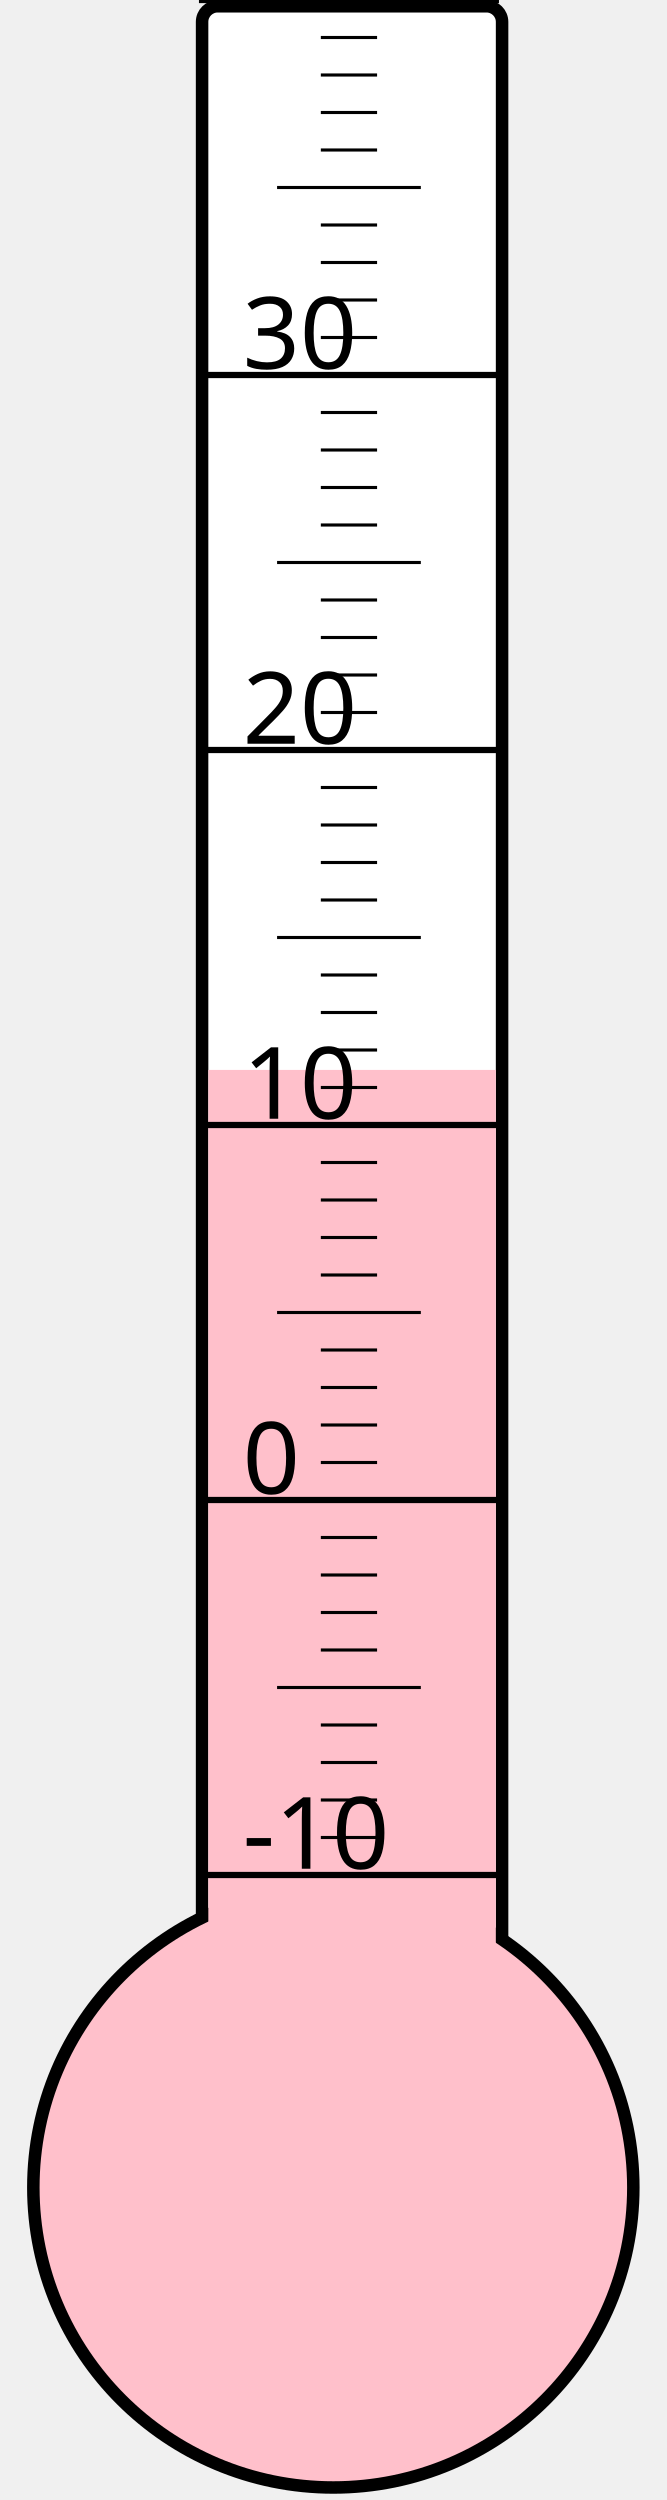
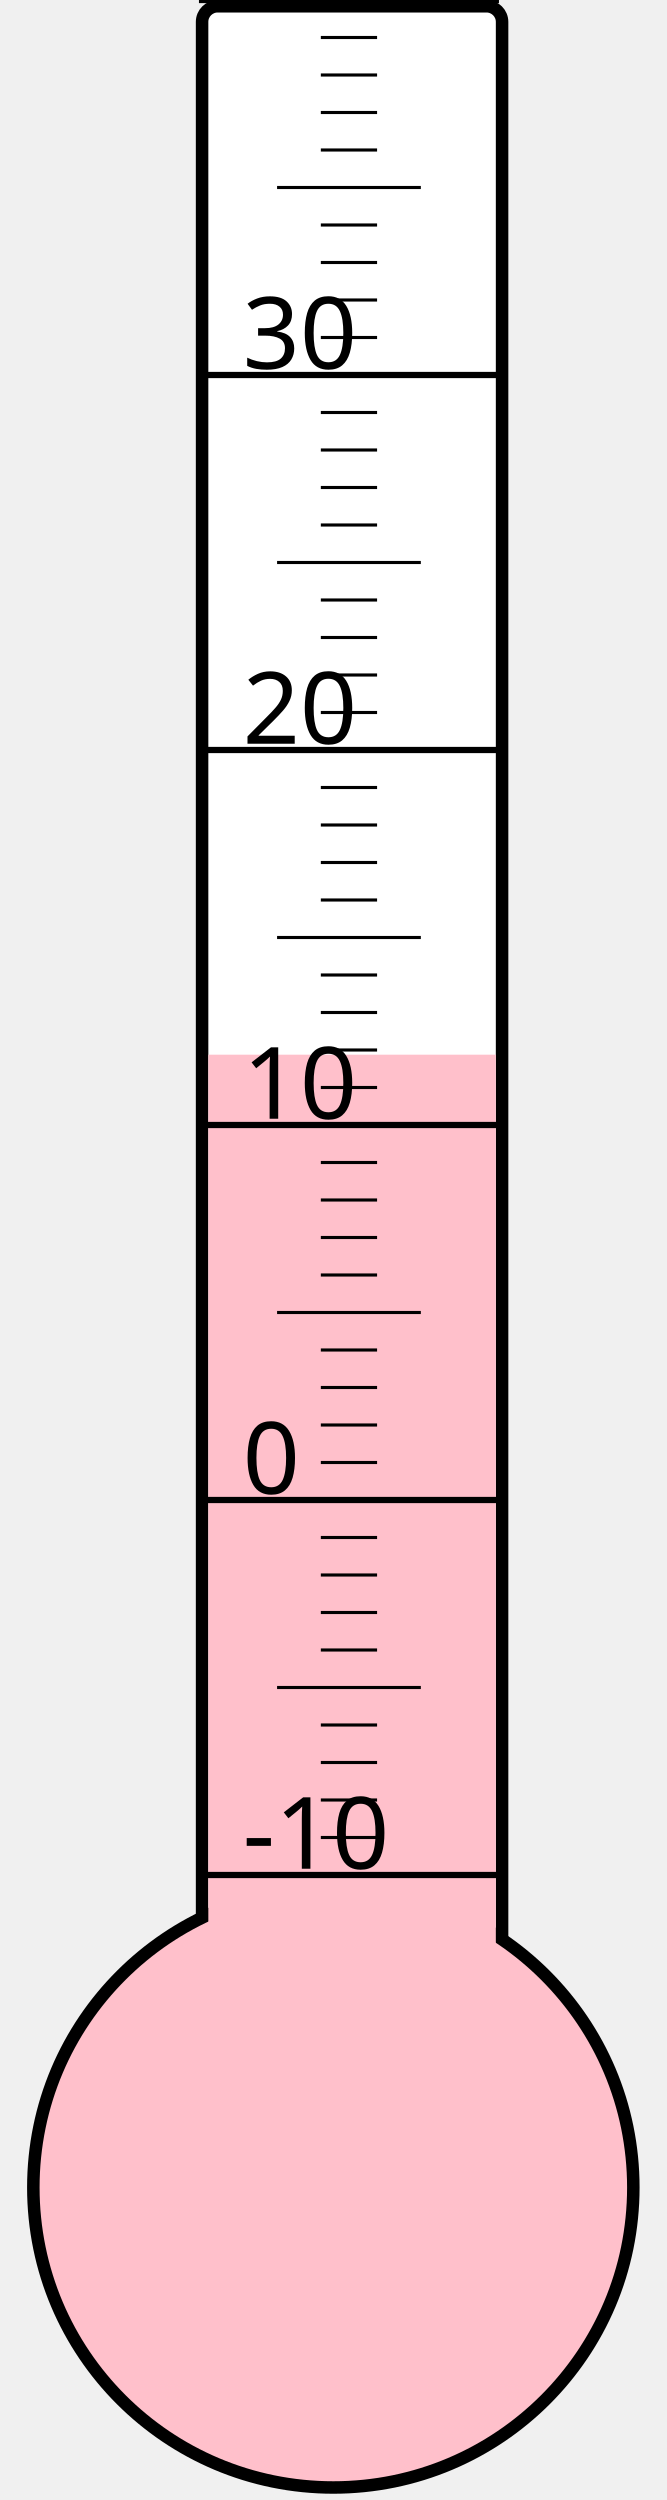
<svg xmlns="http://www.w3.org/2000/svg" width="40px" height="150px" viewBox="0 0 200 800">
  <rect width="200" height="800" x="0" y="0" style="fill: #ffffeb; fill-opacity: 0;" />
  <rect width="96" height="680" x="58" y="2" rx="5" ry="5" style="fill: white; fill-opacity: 1; stroke: black; stroke-width: 4;" />
  <circle cx="100" cy="700" r="96" style="fill: pink; stroke: black; stroke-width: 4;" />
-   <rect width="92" height="357.625" x="60" y="342.375" style="fill: pink; fill-opacity: 1; stroke-width: 0;" />
+   <rect width="92" height="362.5" x="60" y="337.5" style="fill: pink; fill-opacity: 1; stroke-width: 0;" />
  <text x="71" y="598" style="font-family: sans-serif; font-size: 24pt;">-10</text>
  <text x="71" y="478" style="font-family: sans-serif; font-size: 24pt;">0</text>
  <text x="71" y="358" style="font-family: sans-serif; font-size: 24pt;">10</text>
  <text x="71" y="238" style="font-family: sans-serif; font-size: 24pt;">20</text>
  <text x="71" y="118" style="font-family: sans-serif; font-size: 24pt;">30</text>
  <g style="stroke: black;">
    <line x1="57" y1="600" x2="153" y2="600" style="stroke-width: 2;" />
    <line x1="96" y1="588" x2="114" y2="588" style="stroke-width: 1;" />
    <line x1="96" y1="576" x2="114" y2="576" style="stroke-width: 1;" />
    <line x1="96" y1="564" x2="114" y2="564" style="stroke-width: 1;" />
    <line x1="96" y1="552" x2="114" y2="552" style="stroke-width: 1;" />
    <line x1="82" y1="540" x2="128" y2="540" style="stroke-width: 1;" />
    <line x1="96" y1="528" x2="114" y2="528" style="stroke-width: 1;" />
    <line x1="96" y1="516" x2="114" y2="516" style="stroke-width: 1;" />
    <line x1="96" y1="504" x2="114" y2="504" style="stroke-width: 1;" />
    <line x1="96" y1="492" x2="114" y2="492" style="stroke-width: 1;" />
    <line x1="57" y1="480" x2="153" y2="480" style="stroke-width: 2;" />
    <line x1="96" y1="468" x2="114" y2="468" style="stroke-width: 1;" />
    <line x1="96" y1="456" x2="114" y2="456" style="stroke-width: 1;" />
    <line x1="96" y1="444" x2="114" y2="444" style="stroke-width: 1;" />
    <line x1="96" y1="432" x2="114" y2="432" style="stroke-width: 1;" />
    <line x1="82" y1="420" x2="128" y2="420" style="stroke-width: 1;" />
    <line x1="96" y1="408" x2="114" y2="408" style="stroke-width: 1;" />
    <line x1="96" y1="396" x2="114" y2="396" style="stroke-width: 1;" />
    <line x1="96" y1="384" x2="114" y2="384" style="stroke-width: 1;" />
    <line x1="96" y1="372" x2="114" y2="372" style="stroke-width: 1;" />
    <line x1="57" y1="360" x2="153" y2="360" style="stroke-width: 2;" />
    <line x1="96" y1="348" x2="114" y2="348" style="stroke-width: 1;" />
    <line x1="96" y1="336" x2="114" y2="336" style="stroke-width: 1;" />
    <line x1="96" y1="324" x2="114" y2="324" style="stroke-width: 1;" />
    <line x1="96" y1="312" x2="114" y2="312" style="stroke-width: 1;" />
    <line x1="82" y1="300" x2="128" y2="300" style="stroke-width: 1;" />
    <line x1="96" y1="288" x2="114" y2="288" style="stroke-width: 1;" />
    <line x1="96" y1="276" x2="114" y2="276" style="stroke-width: 1;" />
    <line x1="96" y1="264" x2="114" y2="264" style="stroke-width: 1;" />
    <line x1="96" y1="252" x2="114" y2="252" style="stroke-width: 1;" />
    <line x1="57" y1="240" x2="153" y2="240" style="stroke-width: 2;" />
    <line x1="96" y1="228" x2="114" y2="228" style="stroke-width: 1;" />
    <line x1="96" y1="216" x2="114" y2="216" style="stroke-width: 1;" />
    <line x1="96" y1="204" x2="114" y2="204" style="stroke-width: 1;" />
    <line x1="96" y1="192" x2="114" y2="192" style="stroke-width: 1;" />
    <line x1="82" y1="180" x2="128" y2="180" style="stroke-width: 1;" />
    <line x1="96" y1="168" x2="114" y2="168" style="stroke-width: 1;" />
    <line x1="96" y1="156" x2="114" y2="156" style="stroke-width: 1;" />
    <line x1="96" y1="144" x2="114" y2="144" style="stroke-width: 1;" />
    <line x1="96" y1="132" x2="114" y2="132" style="stroke-width: 1;" />
    <line x1="57" y1="120" x2="153" y2="120" style="stroke-width: 2;" />
    <line x1="96" y1="108" x2="114" y2="108" style="stroke-width: 1;" />
    <line x1="96" y1="96" x2="114" y2="96" style="stroke-width: 1;" />
    <line x1="96" y1="84" x2="114" y2="84" style="stroke-width: 1;" />
    <line x1="96" y1="72" x2="114" y2="72" style="stroke-width: 1;" />
    <line x1="82" y1="60" x2="128" y2="60" style="stroke-width: 1;" />
    <line x1="96" y1="48" x2="114" y2="48" style="stroke-width: 1;" />
    <line x1="96" y1="36" x2="114" y2="36" style="stroke-width: 1;" />
    <line x1="96" y1="24" x2="114" y2="24" style="stroke-width: 1;" />
    <line x1="96" y1="12" x2="114" y2="12" style="stroke-width: 1;" />
    <line x1="57" y1="0" x2="153" y2="0" style="stroke-width: 2;" />
  </g>
</svg>
